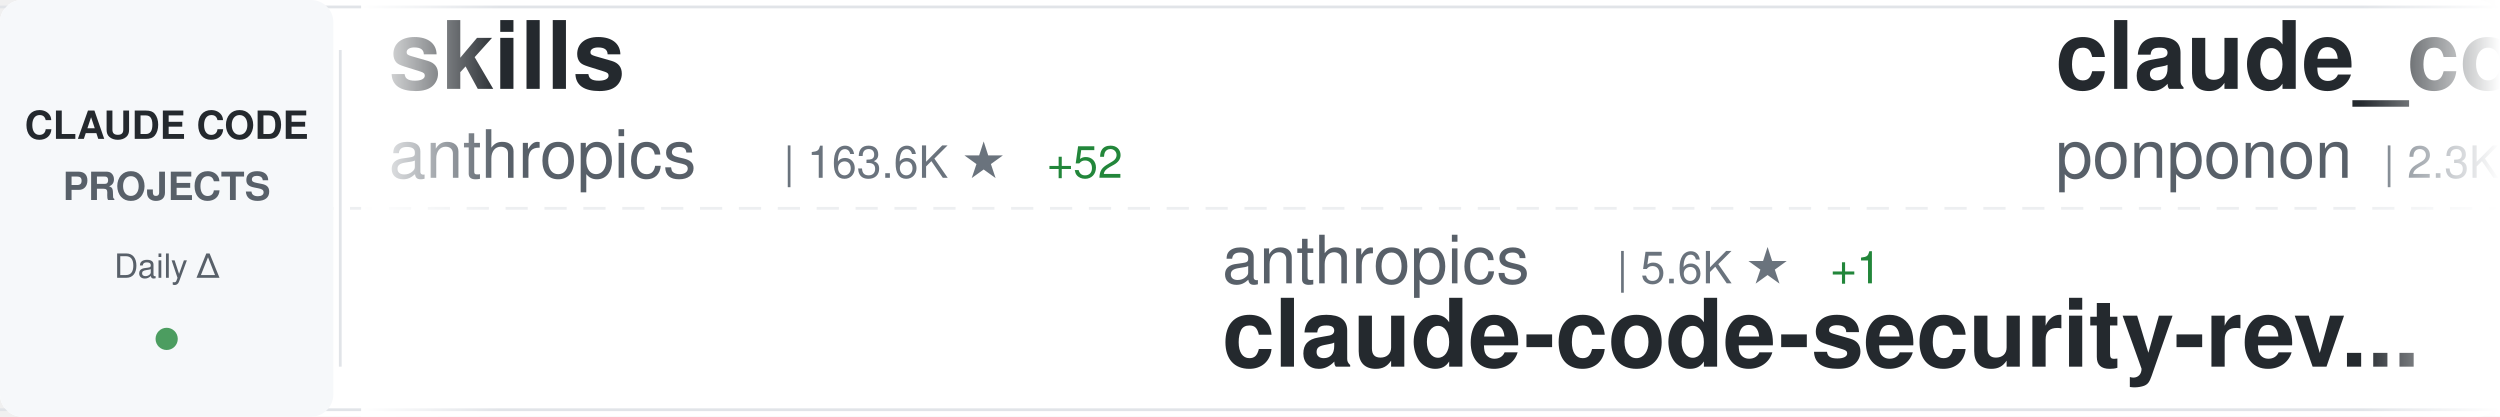
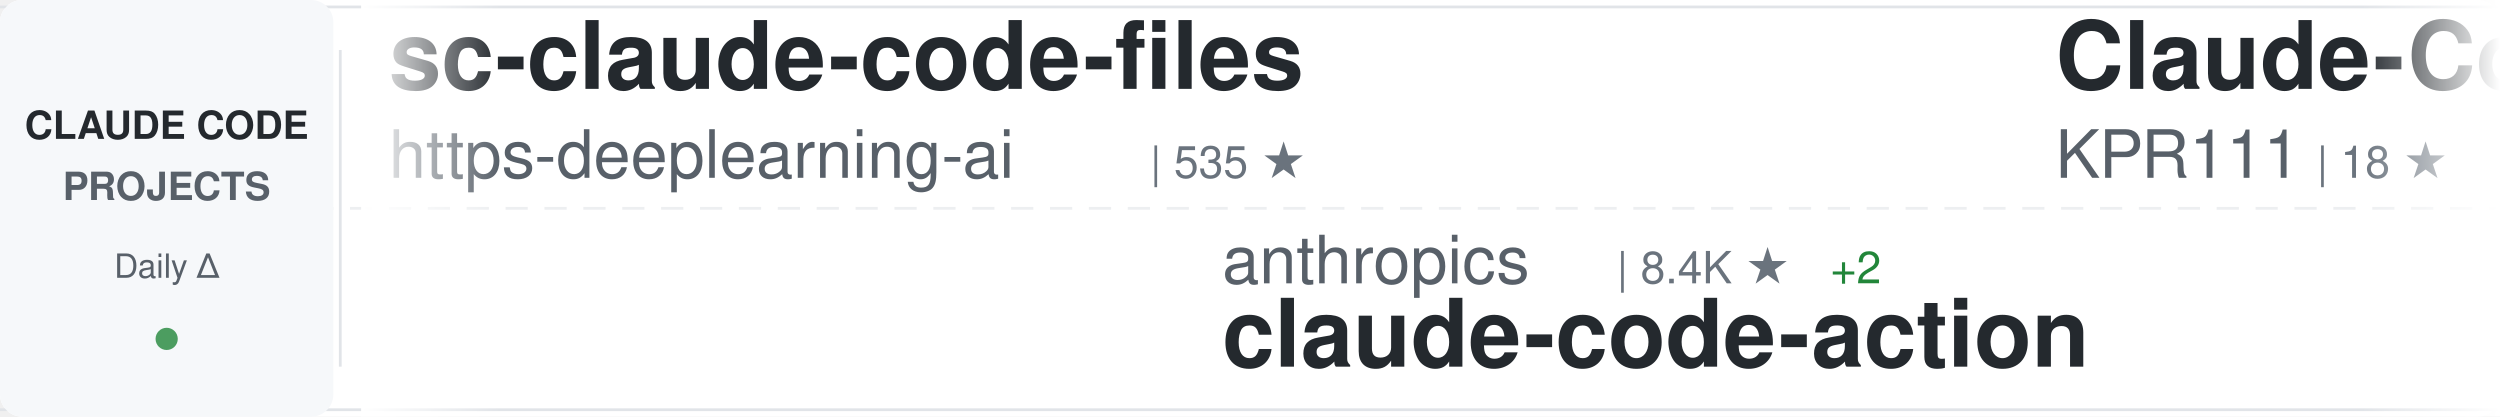
<svg xmlns="http://www.w3.org/2000/svg" width="900" height="150">
  <defs>
    <linearGradient id="awesomeLeftFade" x1="0%" y1="0%" x2="100%" y2="0%">
      <stop offset="0%" style="stop-color:#ffffff;stop-opacity:1" />
      <stop offset="100%" style="stop-color:#ffffff;stop-opacity:0" />
    </linearGradient>
    <linearGradient id="awesomeRightFade" x1="0%" y1="0%" x2="100%" y2="0%">
      <stop offset="0%" style="stop-color:#ffffff;stop-opacity:0" />
      <stop offset="100%" style="stop-color:#ffffff;stop-opacity:1" />
    </linearGradient>
  </defs>
  <rect width="900" height="150" fill="#ffffff" rx="8" />
  <rect x="0" y="2" width="900" height="1" fill="#e1e4e8" />
  <rect x="0" y="147" width="900" height="1" fill="#e1e4e8" />
  <line x1="0" y1="75" x2="900" y2="75" stroke="#e1e4e8" stroke-width="1" stroke-dasharray="8 6" opacity="0.6" />
  <rect x="0" y="0" width="120" height="150" fill="#f6f8fa" rx="8" />
  <text x="60" y="50" font-family="-apple-system, BlinkMacSystemFont, 'Segoe UI', Helvetica, Arial, sans-serif" font-size="14" font-weight="600" fill="#24292e" text-anchor="middle">CLAUDE CODE</text>
  <text x="60" y="72" font-family="-apple-system, BlinkMacSystemFont, 'Segoe UI', Helvetica, Arial, sans-serif" font-size="14" font-weight="600" fill="#586069" text-anchor="middle">PROJECTS</text>
  <text x="60" y="100" font-family="-apple-system, BlinkMacSystemFont, 'Segoe UI', Helvetica, Arial, sans-serif" font-size="12" font-weight="500" fill="#586069" text-anchor="middle">Daily Δ</text>
  <circle cx="60" cy="122" r="4" fill="#22863a" opacity="0.8" />
  <rect x="122" y="18" width="1" height="114" fill="#e1e4e8" />
  <clipPath id="awesomeTickerClip">
    <rect x="130" y="0" width="770" height="150" />
  </clipPath>
  <g clip-path="url(#awesomeTickerClip)">
    <g id="awesomeTickerItems">
      <animateTransform attributeName="transform" attributeType="XML" type="translate" from="0 0" to="-3000 0" dur="54s" repeatCount="indefinite" />
      <g transform="translate(0, 0)">
-         <text x="140" y="32" font-family="-apple-system, BlinkMacSystemFont, 'Segoe UI', Helvetica, Arial, sans-serif" font-size="34" font-weight="600" fill="#24292e">skills</text>
-         <text x="140" y="64" font-family="-apple-system, BlinkMacSystemFont, 'Segoe UI', Helvetica, Arial, sans-serif" font-size="24" font-weight="400" fill="#586069">anthropics</text>
-         <text x="282" y="64" font-family="-apple-system, BlinkMacSystemFont, 'Segoe UI', Helvetica, Arial, sans-serif" font-size="16" font-weight="500" fill="#6a737d">| 163.6K ★</text>
-         <text x="377" y="64" font-family="-apple-system, BlinkMacSystemFont, 'Segoe UI', Helvetica, Arial, sans-serif" font-size="16" font-weight="500" fill="#22863a"> +52</text>
+         <text x="140" y="32" font-family="-apple-system, BlinkMacSystemFont, 'Segoe UI', Helvetica, Arial, sans-serif" font-size="34" font-weight="600" fill="#24292e">sc-claude-code-files</text>
+         <text x="140" y="64" font-family="-apple-system, BlinkMacSystemFont, 'Segoe UI', Helvetica, Arial, sans-serif" font-size="24" font-weight="400" fill="#586069">https-deeplearning-ai</text>
+         <text x="414" y="64" font-family="-apple-system, BlinkMacSystemFont, 'Segoe UI', Helvetica, Arial, sans-serif" font-size="16" font-weight="500" fill="#6a737d">| 535 ★</text>
      </g>
      <g transform="translate(300, 0)">
        <text x="140" y="102" font-family="-apple-system, BlinkMacSystemFont, 'Segoe UI', Helvetica, Arial, sans-serif" font-size="24" font-weight="400" fill="#586069">anthropics</text>
-         <text x="282" y="102" font-family="-apple-system, BlinkMacSystemFont, 'Segoe UI', Helvetica, Arial, sans-serif" font-size="16" font-weight="500" fill="#6a737d">| 5.6K ★</text>
-         <text x="359" y="102" font-family="-apple-system, BlinkMacSystemFont, 'Segoe UI', Helvetica, Arial, sans-serif" font-size="16" font-weight="500" fill="#22863a"> +1</text>
-         <text x="140" y="132" font-family="-apple-system, BlinkMacSystemFont, 'Segoe UI', Helvetica, Arial, sans-serif" font-size="34" font-weight="600" fill="#24292e">claude-code-security-rev...</text>
+         <text x="282" y="102" font-family="-apple-system, BlinkMacSystemFont, 'Segoe UI', Helvetica, Arial, sans-serif" font-size="16" font-weight="500" fill="#6a737d">| 8.4K ★</text>
+         <text x="359" y="102" font-family="-apple-system, BlinkMacSystemFont, 'Segoe UI', Helvetica, Arial, sans-serif" font-size="16" font-weight="500" fill="#22863a"> +2</text>
+         <text x="140" y="132" font-family="-apple-system, BlinkMacSystemFont, 'Segoe UI', Helvetica, Arial, sans-serif" font-size="34" font-weight="600" fill="#24292e">claude-code-action</text>
      </g>
      <g transform="translate(600, 0)">
-         <text x="140" y="32" font-family="-apple-system, BlinkMacSystemFont, 'Segoe UI', Helvetica, Arial, sans-serif" font-size="34" font-weight="600" fill="#24292e">claude_code_src</text>
-         <text x="140" y="64" font-family="-apple-system, BlinkMacSystemFont, 'Segoe UI', Helvetica, Arial, sans-serif" font-size="24" font-weight="400" fill="#586069">ponponon</text>
-         <text x="258" y="64" font-family="-apple-system, BlinkMacSystemFont, 'Segoe UI', Helvetica, Arial, sans-serif" font-size="16" font-weight="500" fill="#6a737d">| 2.3K ★</text>
+         <text x="140" y="32" font-family="-apple-system, BlinkMacSystemFont, 'Segoe UI', Helvetica, Arial, sans-serif" font-size="34" font-weight="600" fill="#24292e">Claude-Code</text>
+         <text x="140" y="64" font-family="-apple-system, BlinkMacSystemFont, 'Segoe UI', Helvetica, Arial, sans-serif" font-size="24" font-weight="400" fill="#586069">KPR111</text>
+         <text x="234" y="64" font-family="-apple-system, BlinkMacSystemFont, 'Segoe UI', Helvetica, Arial, sans-serif" font-size="16" font-weight="500" fill="#6a737d">| 18 ★</text>
      </g>
      <g transform="translate(900, 0)">
-         <text x="140" y="102" font-family="-apple-system, BlinkMacSystemFont, 'Segoe UI', Helvetica, Arial, sans-serif" font-size="24" font-weight="400" fill="#586069">ChinaSiro</text>
-         <text x="270" y="102" font-family="-apple-system, BlinkMacSystemFont, 'Segoe UI', Helvetica, Arial, sans-serif" font-size="16" font-weight="500" fill="#6a737d">| 9.6K ★</text>
-         <text x="347" y="102" font-family="-apple-system, BlinkMacSystemFont, 'Segoe UI', Helvetica, Arial, sans-serif" font-size="16" font-weight="500" fill="#22863a"> +2</text>
-         <text x="140" y="132" font-family="-apple-system, BlinkMacSystemFont, 'Segoe UI', Helvetica, Arial, sans-serif" font-size="34" font-weight="600" fill="#24292e">claude-code-sourcemap</text>
+         <text x="140" y="102" font-family="-apple-system, BlinkMacSystemFont, 'Segoe UI', Helvetica, Arial, sans-serif" font-size="24" font-weight="400" fill="#586069">Alishahryar1</text>
+         <text x="306" y="102" font-family="-apple-system, BlinkMacSystemFont, 'Segoe UI', Helvetica, Arial, sans-serif" font-size="16" font-weight="500" fill="#6a737d">| 41.8K ★</text>
+         <text x="392" y="102" font-family="-apple-system, BlinkMacSystemFont, 'Segoe UI', Helvetica, Arial, sans-serif" font-size="16" font-weight="500" fill="#22863a"> +25</text>
+         <text x="140" y="132" font-family="-apple-system, BlinkMacSystemFont, 'Segoe UI', Helvetica, Arial, sans-serif" font-size="34" font-weight="600" fill="#24292e">free-claude-code</text>
      </g>
      <g transform="translate(1200, 0)">
-         <text x="140" y="32" font-family="-apple-system, BlinkMacSystemFont, 'Segoe UI', Helvetica, Arial, sans-serif" font-size="34" font-weight="600" fill="#24292e">claude-code-rev</text>
-         <text x="140" y="64" font-family="-apple-system, BlinkMacSystemFont, 'Segoe UI', Helvetica, Arial, sans-serif" font-size="24" font-weight="400" fill="#586069">oboard</text>
-         <text x="234" y="64" font-family="-apple-system, BlinkMacSystemFont, 'Segoe UI', Helvetica, Arial, sans-serif" font-size="16" font-weight="500" fill="#6a737d">| 3.3K ★</text>
-         <text x="311" y="64" font-family="-apple-system, BlinkMacSystemFont, 'Segoe UI', Helvetica, Arial, sans-serif" font-size="16" font-weight="500" fill="#22863a"> +1</text>
+         <text x="140" y="32" font-family="-apple-system, BlinkMacSystemFont, 'Segoe UI', Helvetica, Arial, sans-serif" font-size="34" font-weight="600" fill="#24292e">claude-code-source</text>
+         <text x="140" y="64" font-family="-apple-system, BlinkMacSystemFont, 'Segoe UI', Helvetica, Arial, sans-serif" font-size="24" font-weight="400" fill="#586069">JrCx7scC</text>
+         <text x="258" y="64" font-family="-apple-system, BlinkMacSystemFont, 'Segoe UI', Helvetica, Arial, sans-serif" font-size="16" font-weight="500" fill="#6a737d">| 371 ★</text>
      </g>
      <g transform="translate(1500, 0)">
-         <text x="140" y="102" font-family="-apple-system, BlinkMacSystemFont, 'Segoe UI', Helvetica, Arial, sans-serif" font-size="24" font-weight="400" fill="#586069">fuergaosi233</text>
-         <text x="306" y="102" font-family="-apple-system, BlinkMacSystemFont, 'Segoe UI', Helvetica, Arial, sans-serif" font-size="16" font-weight="500" fill="#6a737d">| 2.8K ★</text>
-         <text x="140" y="132" font-family="-apple-system, BlinkMacSystemFont, 'Segoe UI', Helvetica, Arial, sans-serif" font-size="34" font-weight="600" fill="#24292e">claude-code-proxy</text>
+         <text x="140" y="102" font-family="-apple-system, BlinkMacSystemFont, 'Segoe UI', Helvetica, Arial, sans-serif" font-size="24" font-weight="400" fill="#586069">centminmod</text>
+         <text x="282" y="102" font-family="-apple-system, BlinkMacSystemFont, 'Segoe UI', Helvetica, Arial, sans-serif" font-size="16" font-weight="500" fill="#6a737d">| 2.5K ★</text>
+         <text x="140" y="132" font-family="-apple-system, BlinkMacSystemFont, 'Segoe UI', Helvetica, Arial, sans-serif" font-size="34" font-weight="600" fill="#24292e">my-claude-code-setup</text>
      </g>
      <g transform="translate(1800, 0)">
-         <text x="140" y="32" font-family="-apple-system, BlinkMacSystemFont, 'Segoe UI', Helvetica, Arial, sans-serif" font-size="34" font-weight="600" fill="#24292e">Claude-Code</text>
-         <text x="140" y="64" font-family="-apple-system, BlinkMacSystemFont, 'Segoe UI', Helvetica, Arial, sans-serif" font-size="24" font-weight="400" fill="#586069">OrcaWhisper</text>
-         <text x="294" y="64" font-family="-apple-system, BlinkMacSystemFont, 'Segoe UI', Helvetica, Arial, sans-serif" font-size="16" font-weight="500" fill="#6a737d">| 86 ★</text>
+         <text x="140" y="32" font-family="-apple-system, BlinkMacSystemFont, 'Segoe UI', Helvetica, Arial, sans-serif" font-size="34" font-weight="600" fill="#24292e">awesome-claude-code</text>
+         <text x="140" y="64" font-family="-apple-system, BlinkMacSystemFont, 'Segoe UI', Helvetica, Arial, sans-serif" font-size="24" font-weight="400" fill="#586069">jqueryscript</text>
+         <text x="306" y="64" font-family="-apple-system, BlinkMacSystemFont, 'Segoe UI', Helvetica, Arial, sans-serif" font-size="16" font-weight="500" fill="#6a737d">| 473 ★</text>
      </g>
      <g transform="translate(2100, 0)">
-         <text x="140" y="102" font-family="-apple-system, BlinkMacSystemFont, 'Segoe UI', Helvetica, Arial, sans-serif" font-size="24" font-weight="400" fill="#586069">RichardAtCT</text>
-         <text x="294" y="102" font-family="-apple-system, BlinkMacSystemFont, 'Segoe UI', Helvetica, Arial, sans-serif" font-size="16" font-weight="500" fill="#6a737d">| 2.7K ★</text>
-         <text x="371" y="102" font-family="-apple-system, BlinkMacSystemFont, 'Segoe UI', Helvetica, Arial, sans-serif" font-size="16" font-weight="500" fill="#22863a"> +1</text>
-         <text x="140" y="132" font-family="-apple-system, BlinkMacSystemFont, 'Segoe UI', Helvetica, Arial, sans-serif" font-size="34" font-weight="600" fill="#24292e">claude-code-telegram</text>
+         <text x="140" y="102" font-family="-apple-system, BlinkMacSystemFont, 'Segoe UI', Helvetica, Arial, sans-serif" font-size="24" font-weight="400" fill="#586069">asgeirtj</text>
+         <text x="258" y="102" font-family="-apple-system, BlinkMacSystemFont, 'Segoe UI', Helvetica, Arial, sans-serif" font-size="16" font-weight="500" fill="#6a737d">| 59.9K ★</text>
+         <text x="344" y="102" font-family="-apple-system, BlinkMacSystemFont, 'Segoe UI', Helvetica, Arial, sans-serif" font-size="16" font-weight="500" fill="#22863a"> +33</text>
+         <text x="140" y="132" font-family="-apple-system, BlinkMacSystemFont, 'Segoe UI', Helvetica, Arial, sans-serif" font-size="34" font-weight="600" fill="#24292e">system_prompts_leaks</text>
      </g>
      <g transform="translate(2400, 0)">
-         <text x="140" y="32" font-family="-apple-system, BlinkMacSystemFont, 'Segoe UI', Helvetica, Arial, sans-serif" font-size="34" font-weight="600" fill="#24292e">claude-code-cli</text>
-         <text x="140" y="64" font-family="-apple-system, BlinkMacSystemFont, 'Segoe UI', Helvetica, Arial, sans-serif" font-size="24" font-weight="400" fill="#586069">huangserva</text>
-         <text x="282" y="64" font-family="-apple-system, BlinkMacSystemFont, 'Segoe UI', Helvetica, Arial, sans-serif" font-size="16" font-weight="500" fill="#6a737d">| 624 ★</text>
+         <text x="140" y="32" font-family="-apple-system, BlinkMacSystemFont, 'Segoe UI', Helvetica, Arial, sans-serif" font-size="34" font-weight="600" fill="#24292e">claude-code-local</text>
+         <text x="140" y="64" font-family="-apple-system, BlinkMacSystemFont, 'Segoe UI', Helvetica, Arial, sans-serif" font-size="24" font-weight="400" fill="#586069">nicedreamzapp</text>
+         <text x="318" y="64" font-family="-apple-system, BlinkMacSystemFont, 'Segoe UI', Helvetica, Arial, sans-serif" font-size="16" font-weight="500" fill="#6a737d">| 3.0K ★</text>
      </g>
      <g transform="translate(2700, 0)">
-         <text x="140" y="102" font-family="-apple-system, BlinkMacSystemFont, 'Segoe UI', Helvetica, Arial, sans-serif" font-size="24" font-weight="400" fill="#586069">disler</text>
-         <text x="234" y="102" font-family="-apple-system, BlinkMacSystemFont, 'Segoe UI', Helvetica, Arial, sans-serif" font-size="16" font-weight="500" fill="#6a737d">| 1.5K ★</text>
-         <text x="311" y="102" font-family="-apple-system, BlinkMacSystemFont, 'Segoe UI', Helvetica, Arial, sans-serif" font-size="16" font-weight="500" fill="#22863a"> +1</text>
-         <text x="140" y="132" font-family="-apple-system, BlinkMacSystemFont, 'Segoe UI', Helvetica, Arial, sans-serif" font-size="34" font-weight="600" fill="#24292e">pi-vs-claude-code</text>
+         <text x="140" y="102" font-family="-apple-system, BlinkMacSystemFont, 'Segoe UI', Helvetica, Arial, sans-serif" font-size="24" font-weight="400" fill="#586069">Windy3f3f3f3f</text>
+         <text x="318" y="102" font-family="-apple-system, BlinkMacSystemFont, 'Segoe UI', Helvetica, Arial, sans-serif" font-size="16" font-weight="500" fill="#6a737d">| 3.3K ★</text>
+         <text x="395" y="102" font-family="-apple-system, BlinkMacSystemFont, 'Segoe UI', Helvetica, Arial, sans-serif" font-size="16" font-weight="500" fill="#22863a"> +2</text>
+         <text x="140" y="132" font-family="-apple-system, BlinkMacSystemFont, 'Segoe UI', Helvetica, Arial, sans-serif" font-size="34" font-weight="600" fill="#24292e">how-claude-code-works</text>
      </g>
      <g transform="translate(3000, 0)">
-         <text x="140" y="32" font-family="-apple-system, BlinkMacSystemFont, 'Segoe UI', Helvetica, Arial, sans-serif" font-size="34" font-weight="600" fill="#24292e">skills</text>
-         <text x="140" y="64" font-family="-apple-system, BlinkMacSystemFont, 'Segoe UI', Helvetica, Arial, sans-serif" font-size="24" font-weight="400" fill="#586069">anthropics</text>
-         <text x="282" y="64" font-family="-apple-system, BlinkMacSystemFont, 'Segoe UI', Helvetica, Arial, sans-serif" font-size="16" font-weight="500" fill="#6a737d">| 163.6K ★</text>
-         <text x="377" y="64" font-family="-apple-system, BlinkMacSystemFont, 'Segoe UI', Helvetica, Arial, sans-serif" font-size="16" font-weight="500" fill="#22863a"> +52</text>
+         <text x="140" y="32" font-family="-apple-system, BlinkMacSystemFont, 'Segoe UI', Helvetica, Arial, sans-serif" font-size="34" font-weight="600" fill="#24292e">sc-claude-code-files</text>
+         <text x="140" y="64" font-family="-apple-system, BlinkMacSystemFont, 'Segoe UI', Helvetica, Arial, sans-serif" font-size="24" font-weight="400" fill="#586069">https-deeplearning-ai</text>
+         <text x="414" y="64" font-family="-apple-system, BlinkMacSystemFont, 'Segoe UI', Helvetica, Arial, sans-serif" font-size="16" font-weight="500" fill="#6a737d">| 535 ★</text>
      </g>
      <g transform="translate(3300, 0)">
        <text x="140" y="102" font-family="-apple-system, BlinkMacSystemFont, 'Segoe UI', Helvetica, Arial, sans-serif" font-size="24" font-weight="400" fill="#586069">anthropics</text>
-         <text x="282" y="102" font-family="-apple-system, BlinkMacSystemFont, 'Segoe UI', Helvetica, Arial, sans-serif" font-size="16" font-weight="500" fill="#6a737d">| 5.6K ★</text>
-         <text x="359" y="102" font-family="-apple-system, BlinkMacSystemFont, 'Segoe UI', Helvetica, Arial, sans-serif" font-size="16" font-weight="500" fill="#22863a"> +1</text>
-         <text x="140" y="132" font-family="-apple-system, BlinkMacSystemFont, 'Segoe UI', Helvetica, Arial, sans-serif" font-size="34" font-weight="600" fill="#24292e">claude-code-security-rev...</text>
+         <text x="282" y="102" font-family="-apple-system, BlinkMacSystemFont, 'Segoe UI', Helvetica, Arial, sans-serif" font-size="16" font-weight="500" fill="#6a737d">| 8.4K ★</text>
+         <text x="359" y="102" font-family="-apple-system, BlinkMacSystemFont, 'Segoe UI', Helvetica, Arial, sans-serif" font-size="16" font-weight="500" fill="#22863a"> +2</text>
+         <text x="140" y="132" font-family="-apple-system, BlinkMacSystemFont, 'Segoe UI', Helvetica, Arial, sans-serif" font-size="34" font-weight="600" fill="#24292e">claude-code-action</text>
      </g>
      <g transform="translate(3600, 0)">
-         <text x="140" y="32" font-family="-apple-system, BlinkMacSystemFont, 'Segoe UI', Helvetica, Arial, sans-serif" font-size="34" font-weight="600" fill="#24292e">claude_code_src</text>
-         <text x="140" y="64" font-family="-apple-system, BlinkMacSystemFont, 'Segoe UI', Helvetica, Arial, sans-serif" font-size="24" font-weight="400" fill="#586069">ponponon</text>
-         <text x="258" y="64" font-family="-apple-system, BlinkMacSystemFont, 'Segoe UI', Helvetica, Arial, sans-serif" font-size="16" font-weight="500" fill="#6a737d">| 2.3K ★</text>
+         <text x="140" y="32" font-family="-apple-system, BlinkMacSystemFont, 'Segoe UI', Helvetica, Arial, sans-serif" font-size="34" font-weight="600" fill="#24292e">Claude-Code</text>
+         <text x="140" y="64" font-family="-apple-system, BlinkMacSystemFont, 'Segoe UI', Helvetica, Arial, sans-serif" font-size="24" font-weight="400" fill="#586069">KPR111</text>
+         <text x="234" y="64" font-family="-apple-system, BlinkMacSystemFont, 'Segoe UI', Helvetica, Arial, sans-serif" font-size="16" font-weight="500" fill="#6a737d">| 18 ★</text>
      </g>
      <g transform="translate(3900, 0)">
-         <text x="140" y="102" font-family="-apple-system, BlinkMacSystemFont, 'Segoe UI', Helvetica, Arial, sans-serif" font-size="24" font-weight="400" fill="#586069">ChinaSiro</text>
-         <text x="270" y="102" font-family="-apple-system, BlinkMacSystemFont, 'Segoe UI', Helvetica, Arial, sans-serif" font-size="16" font-weight="500" fill="#6a737d">| 9.6K ★</text>
-         <text x="347" y="102" font-family="-apple-system, BlinkMacSystemFont, 'Segoe UI', Helvetica, Arial, sans-serif" font-size="16" font-weight="500" fill="#22863a"> +2</text>
-         <text x="140" y="132" font-family="-apple-system, BlinkMacSystemFont, 'Segoe UI', Helvetica, Arial, sans-serif" font-size="34" font-weight="600" fill="#24292e">claude-code-sourcemap</text>
+         <text x="140" y="102" font-family="-apple-system, BlinkMacSystemFont, 'Segoe UI', Helvetica, Arial, sans-serif" font-size="24" font-weight="400" fill="#586069">Alishahryar1</text>
+         <text x="306" y="102" font-family="-apple-system, BlinkMacSystemFont, 'Segoe UI', Helvetica, Arial, sans-serif" font-size="16" font-weight="500" fill="#6a737d">| 41.8K ★</text>
+         <text x="392" y="102" font-family="-apple-system, BlinkMacSystemFont, 'Segoe UI', Helvetica, Arial, sans-serif" font-size="16" font-weight="500" fill="#22863a"> +25</text>
+         <text x="140" y="132" font-family="-apple-system, BlinkMacSystemFont, 'Segoe UI', Helvetica, Arial, sans-serif" font-size="34" font-weight="600" fill="#24292e">free-claude-code</text>
      </g>
    </g>
  </g>
  <rect x="130" y="0" width="50" height="150" fill="url(#awesomeLeftFade)" />
  <rect x="850" y="0" width="50" height="150" fill="url(#awesomeRightFade)" />
</svg>
